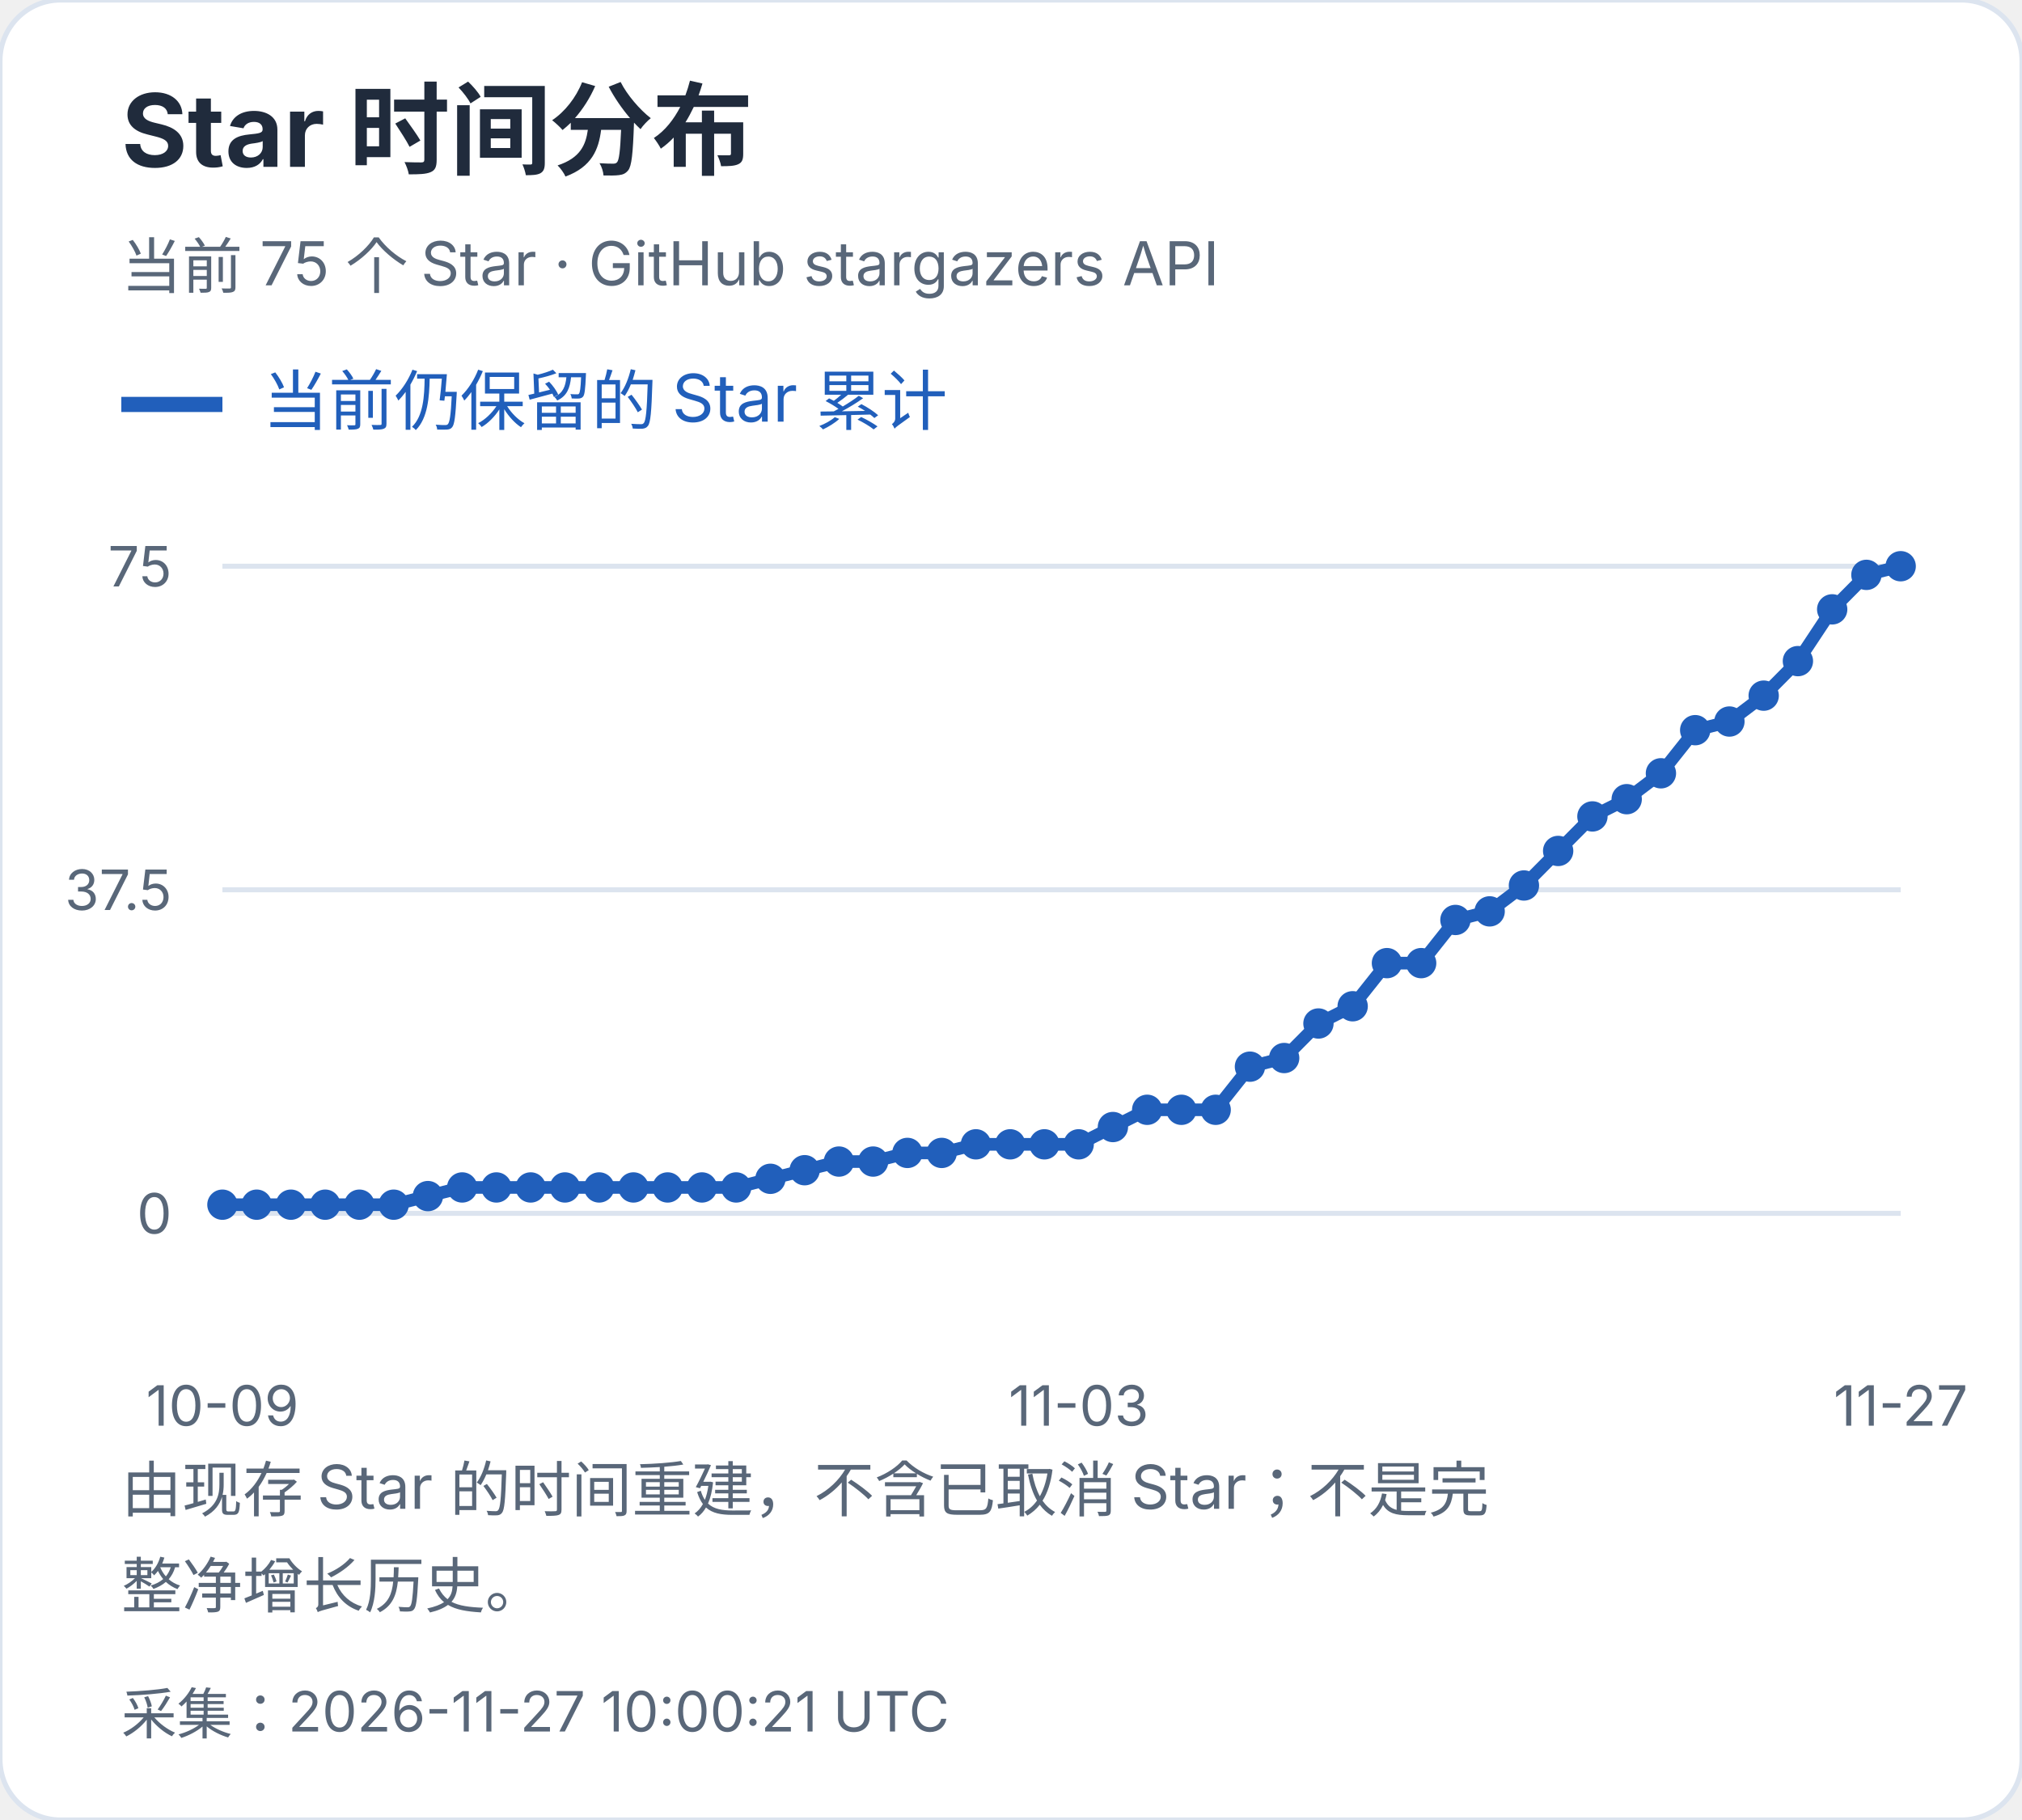
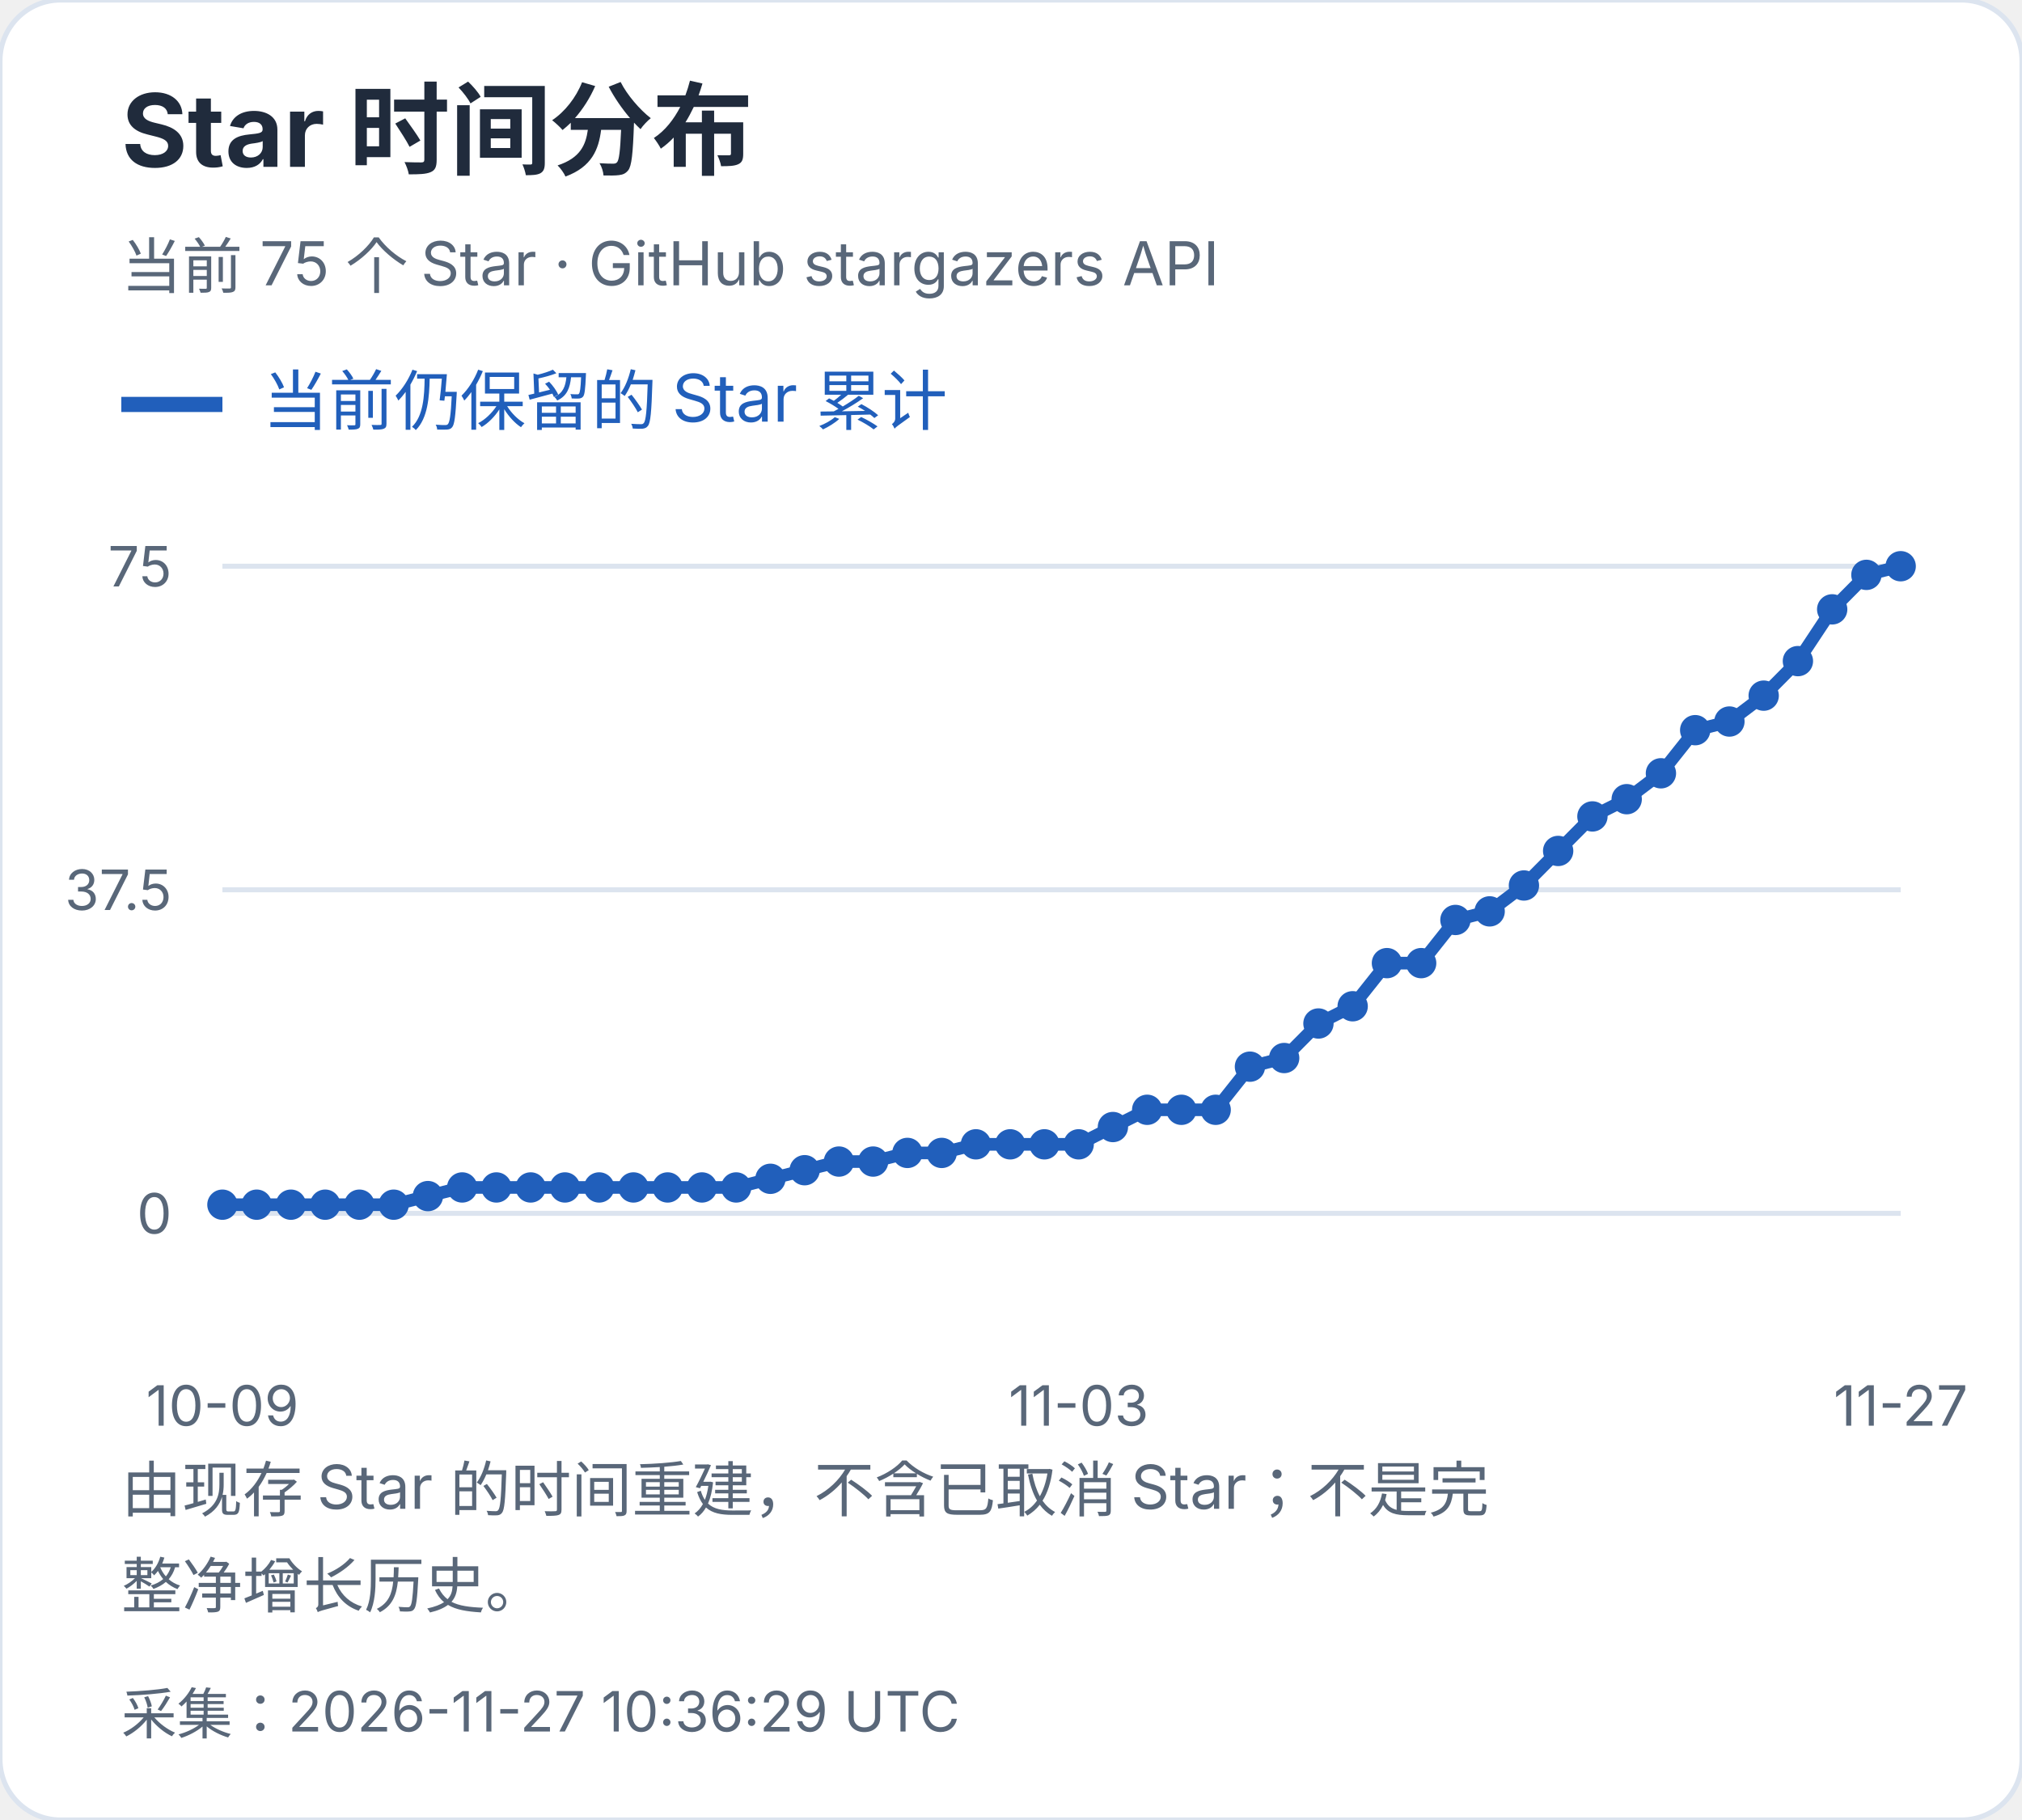
<svg xmlns="http://www.w3.org/2000/svg" width="400" height="360" viewBox="0 0 400 360" role="img" aria-label="Star 时间分布">
  <style>text{font-family:-apple-system,BlinkMacSystemFont,"Segoe UI","PingFang SC","Microsoft YaHei",sans-serif;font-variant-numeric:tabular-nums}</style>
  <rect width="400" height="360" rx="12" fill="white" stroke="#dce4ef" />
  <text x="24" y="33" font-size="20" fill="#202b3c" font-weight="650" text-anchor="start">Star 时间分布</text>
  <text x="24" y="57" font-size="12" fill="#596779" font-weight="400" text-anchor="start">当前 75 个 Star · GitHub stargazers API</text>
  <path d="M24 80h20" stroke="#215fbb" stroke-width="3" />
  <text x="52" y="84" font-size="13" fill="#215fbb" font-weight="400" text-anchor="start">当前仍保留的 Star 累计</text>
  <path d="M44 240.0H376" stroke="#dce4ef" />
  <text x="34" y="244.0" font-size="11" fill="#596779" font-weight="400" text-anchor="end">0</text>
  <path d="M44 176.0H376" stroke="#dce4ef" />
  <text x="34" y="180.0" font-size="11" fill="#596779" font-weight="400" text-anchor="end">37.5</text>
  <path d="M44 112.0H376" stroke="#dce4ef" />
  <text x="34" y="116.0" font-size="11" fill="#596779" font-weight="400" text-anchor="end">75</text>
  <circle cx="44.00" cy="238.29" r="3" fill="#215fbb" />
  <circle cx="50.78" cy="238.29" r="3" fill="#215fbb" />
  <circle cx="57.55" cy="238.29" r="3" fill="#215fbb" />
  <circle cx="64.33" cy="238.29" r="3" fill="#215fbb" />
  <circle cx="71.10" cy="238.29" r="3" fill="#215fbb" />
  <circle cx="77.88" cy="238.29" r="3" fill="#215fbb" />
  <circle cx="84.65" cy="236.59" r="3" fill="#215fbb" />
  <circle cx="91.43" cy="234.88" r="3" fill="#215fbb" />
  <circle cx="98.20" cy="234.88" r="3" fill="#215fbb" />
  <circle cx="104.98" cy="234.88" r="3" fill="#215fbb" />
  <circle cx="111.76" cy="234.88" r="3" fill="#215fbb" />
  <circle cx="118.53" cy="234.88" r="3" fill="#215fbb" />
  <circle cx="125.31" cy="234.88" r="3" fill="#215fbb" />
  <circle cx="132.08" cy="234.88" r="3" fill="#215fbb" />
  <circle cx="138.86" cy="234.88" r="3" fill="#215fbb" />
  <circle cx="145.63" cy="234.88" r="3" fill="#215fbb" />
  <circle cx="152.41" cy="233.17" r="3" fill="#215fbb" />
  <circle cx="159.18" cy="231.47" r="3" fill="#215fbb" />
  <circle cx="165.96" cy="229.76" r="3" fill="#215fbb" />
  <circle cx="172.73" cy="229.76" r="3" fill="#215fbb" />
  <circle cx="179.51" cy="228.05" r="3" fill="#215fbb" />
  <circle cx="186.29" cy="228.05" r="3" fill="#215fbb" />
  <circle cx="193.06" cy="226.35" r="3" fill="#215fbb" />
  <circle cx="199.84" cy="226.35" r="3" fill="#215fbb" />
  <circle cx="206.61" cy="226.35" r="3" fill="#215fbb" />
  <circle cx="213.39" cy="226.35" r="3" fill="#215fbb" />
  <circle cx="220.16" cy="222.93" r="3" fill="#215fbb" />
  <circle cx="226.94" cy="219.52" r="3" fill="#215fbb" />
  <circle cx="233.71" cy="219.52" r="3" fill="#215fbb" />
  <circle cx="240.49" cy="219.52" r="3" fill="#215fbb" />
  <circle cx="247.27" cy="210.99" r="3" fill="#215fbb" />
  <circle cx="254.04" cy="209.28" r="3" fill="#215fbb" />
  <circle cx="260.82" cy="202.45" r="3" fill="#215fbb" />
  <circle cx="267.59" cy="199.04" r="3" fill="#215fbb" />
  <circle cx="274.37" cy="190.51" r="3" fill="#215fbb" />
  <circle cx="281.14" cy="190.51" r="3" fill="#215fbb" />
  <circle cx="287.92" cy="181.97" r="3" fill="#215fbb" />
  <circle cx="294.69" cy="180.27" r="3" fill="#215fbb" />
  <circle cx="301.47" cy="175.15" r="3" fill="#215fbb" />
  <circle cx="308.24" cy="168.32" r="3" fill="#215fbb" />
  <circle cx="315.02" cy="161.49" r="3" fill="#215fbb" />
  <circle cx="321.80" cy="158.08" r="3" fill="#215fbb" />
  <circle cx="328.57" cy="152.96" r="3" fill="#215fbb" />
  <circle cx="335.35" cy="144.43" r="3" fill="#215fbb" />
  <circle cx="342.12" cy="142.72" r="3" fill="#215fbb" />
  <circle cx="348.90" cy="137.60" r="3" fill="#215fbb" />
  <circle cx="355.67" cy="130.77" r="3" fill="#215fbb" />
  <circle cx="362.45" cy="120.53" r="3" fill="#215fbb" />
  <circle cx="369.22" cy="113.71" r="3" fill="#215fbb" />
  <circle cx="376.00" cy="112.00" r="3" fill="#215fbb" />
  <polyline points="44.00,238.29 50.78,238.29 57.55,238.29 64.33,238.29 71.10,238.29 77.88,238.29 84.65,236.59 91.43,234.88 98.20,234.88 104.98,234.88 111.76,234.88 118.53,234.88 125.31,234.88 132.08,234.88 138.86,234.88 145.63,234.88 152.41,233.17 159.18,231.47 165.96,229.76 172.73,229.76 179.51,228.05 186.29,228.05 193.06,226.35 199.84,226.35 206.61,226.35 213.39,226.35 220.16,222.93 226.94,219.52 233.71,219.52 240.49,219.52 247.27,210.99 254.04,209.28 260.82,202.45 267.59,199.04 274.37,190.51 281.14,190.51 287.92,181.97 294.69,180.27 301.47,175.15 308.24,168.32 315.02,161.49 321.80,158.08 328.57,152.96 335.35,144.43 342.12,142.72 348.90,137.60 355.67,130.77 362.45,120.53 369.22,113.71 376.00,112.00" fill="none" stroke="#215fbb" stroke-width="2.5" />
  <text x="44.0" y="282" font-size="11" fill="#596779" font-weight="400" text-anchor="middle">10-09</text>
  <text x="213.388" y="282" font-size="11" fill="#596779" font-weight="400" text-anchor="middle">11-03</text>
  <text x="376.0" y="282" font-size="11" fill="#596779" font-weight="400" text-anchor="middle">11-27</text>
  <text x="24" y="299" font-size="12" fill="#596779" font-weight="400" text-anchor="start">由现存 Star 的时间重建，不含已取消 Star；不是完</text>
  <text x="24" y="318" font-size="12" fill="#596779" font-weight="400" text-anchor="start">整净增长历史。</text>
-   <text x="24" y="343" font-size="11" fill="#596779" font-weight="400" text-anchor="start">采集：2026-11-27 10:00:21 UTC</text>
+   <text x="24" y="343" font-size="11" fill="#596779" font-weight="400" text-anchor="start">采集：2026-11-27 10:36:29 UTC</text>
</svg>
